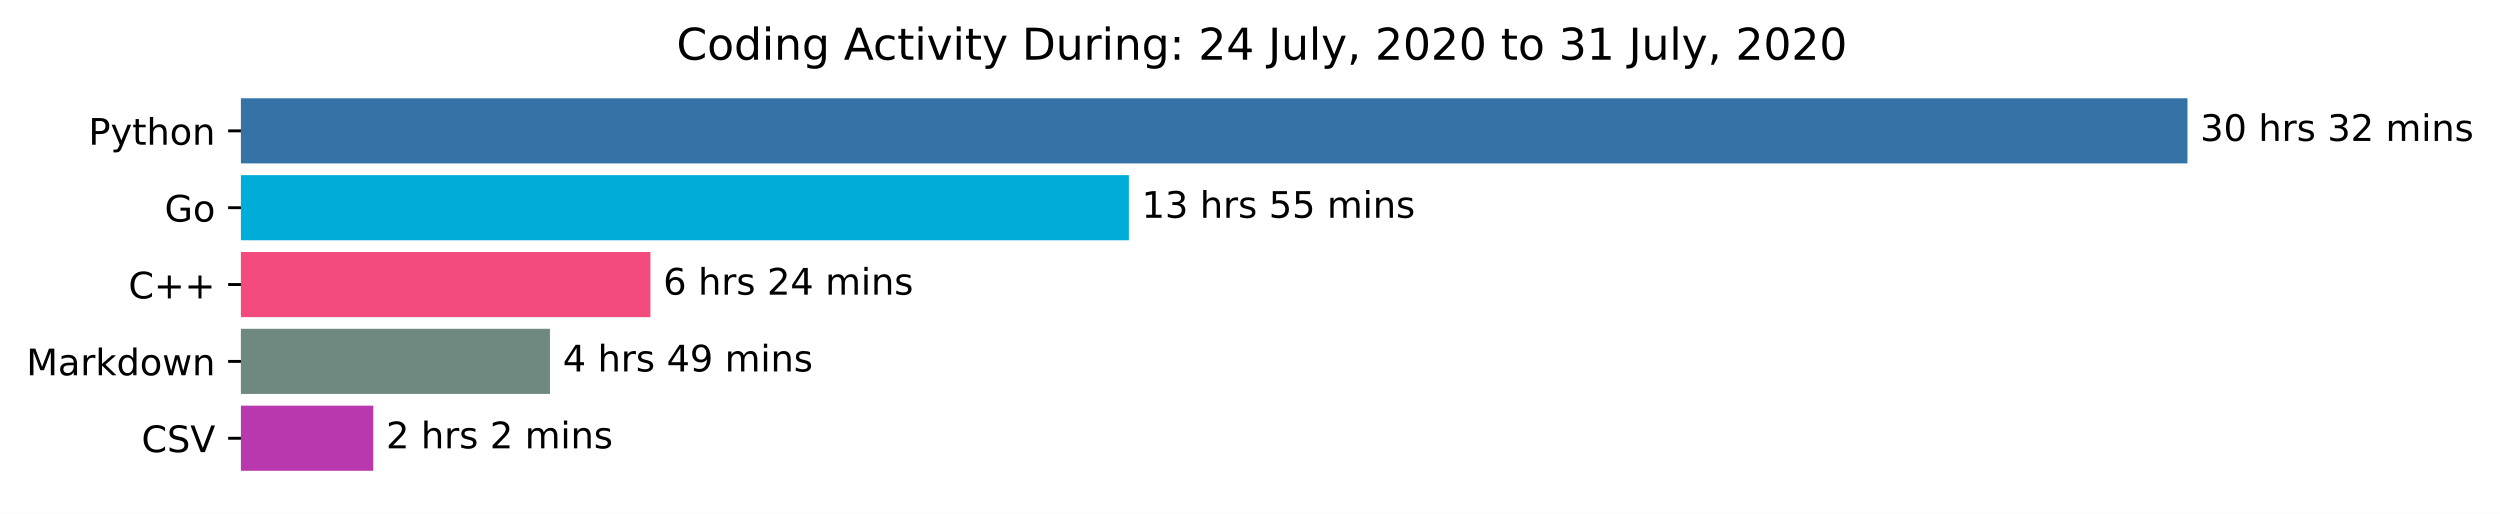
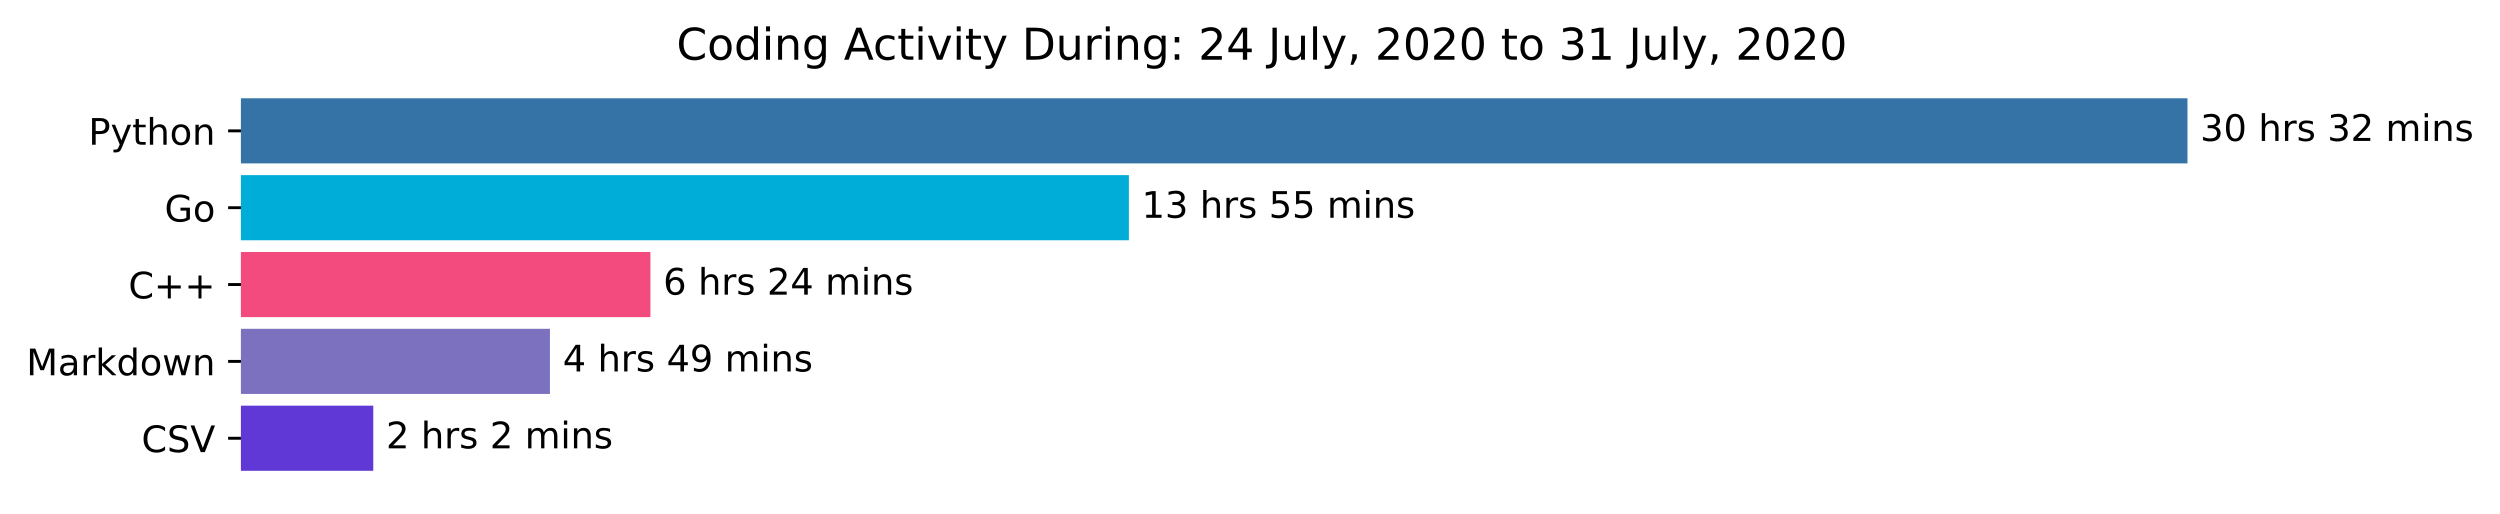
<svg xmlns="http://www.w3.org/2000/svg" xmlns:xlink="http://www.w3.org/1999/xlink" height="140.398pt" version="1.1" viewBox="0 0 683.177 140.398" width="683.177pt">
  <defs>
    <style type="text/css">*{stroke-linecap:butt;stroke-linejoin:round;}</style>
  </defs>
  <g id="figure_1">
    <g id="patch_1">
      <path d="M 0 140.398  L 683.177 140.398  L 683.177 0  L 0 0  z " style="fill:#ffffff;" />
    </g>
    <g id="axes_1">
      <g id="patch_2">
-         <path clip-path="url(#p03bda7981d)" d="M 65.841 27.358  L 597.269 27.358  L 597.269 44.158  L 65.841 44.158  z " style="fill:#3572a5;stroke:#3572a5;stroke-linejoin:miter;" />
+         <path clip-path="url(#p147a11cf20)" d="M 65.841 27.358  L 597.269 27.358  L 597.269 44.158  L 65.841 44.158  z " style="fill:#3572a5;stroke:#3572a5;stroke-linejoin:miter;" />
      </g>
      <g id="patch_3">
-         <path clip-path="url(#p03bda7981d)" d="M 65.841 48.358  L 307.992 48.358  L 307.992 65.158  L 65.841 65.158  z " style="fill:#00add8;stroke:#00add8;stroke-linejoin:miter;" />
+         <path clip-path="url(#p147a11cf20)" d="M 65.841 48.358  L 307.992 48.358  L 307.992 65.158  L 65.841 65.158  z " style="fill:#00add8;stroke:#00add8;stroke-linejoin:miter;" />
      </g>
      <g id="patch_4">
-         <path clip-path="url(#p03bda7981d)" d="M 65.841 69.358  L 177.239 69.358  L 177.239 86.158  L 65.841 86.158  z " style="fill:#f34b7d;stroke:#f34b7d;stroke-linejoin:miter;" />
+         <path clip-path="url(#p147a11cf20)" d="M 65.841 69.358  L 177.239 69.358  L 177.239 86.158  L 65.841 86.158  z " style="fill:#f34b7d;stroke:#f34b7d;stroke-linejoin:miter;" />
      </g>
      <g id="patch_5">
-         <path clip-path="url(#p03bda7981d)" d="M 65.841 90.358  L 149.784 90.358  L 149.784 107.158  L 65.841 107.158  z " style="fill:#6d8980;stroke:#6d8980;stroke-linejoin:miter;" />
+         <path clip-path="url(#p147a11cf20)" d="M 65.841 90.358  L 149.784 90.358  L 149.784 107.158  L 65.841 107.158  z " style="fill:#7b71bf;stroke:#7b71bf;stroke-linejoin:miter;" />
      </g>
      <g id="patch_6">
-         <path clip-path="url(#p03bda7981d)" d="M 65.841 111.358  L 101.501 111.358  L 101.501 128.158  L 65.841 128.158  z " style="fill:#ba38ad;stroke:#ba38ad;stroke-linejoin:miter;" />
+         <path clip-path="url(#p147a11cf20)" d="M 65.841 111.358  L 101.501 111.358  L 101.501 128.158  L 65.841 128.158  z " style="fill:#5f38d5;stroke:#5f38d5;stroke-linejoin:miter;" />
      </g>
      <g id="matplotlib.axis_1" />
      <g id="matplotlib.axis_2">
        <g id="ytick_1">
          <g id="line2d_1">
            <defs>
-               <path d="M 0 0  L -3.5 0  " id="m54e04aea38" style="stroke:#000000;stroke-width:0.8;" />
+               <path d="M 0 0  L -3.5 0  " id="m020e4bd1d2" style="stroke:#000000;stroke-width:0.8;" />
            </defs>
            <g>
-               <use style="stroke:#000000;stroke-width:0.8;" x="65.841" xlink:href="#m54e04aea38" y="35.758" />
+               <use style="stroke:#000000;stroke-width:0.8;" x="65.841" xlink:href="#m020e4bd1d2" y="35.758" />
            </g>
          </g>
          <g id="text_1">
            <g transform="translate(24.17813 39.55734)scale(0.1 -0.1)">
              <defs>
                <path d="M 19.672 64.797  L 19.672 37.406  L 32.078 37.406  Q 38.969 37.406 42.719 40.969  Q 46.484 44.531 46.484 51.125  Q 46.484 57.672 42.719 61.234  Q 38.969 64.797 32.078 64.797  z M 9.812 72.906  L 32.078 72.906  Q 44.344 72.906 50.609 67.359  Q 56.891 61.812 56.891 51.125  Q 56.891 40.328 50.609 34.812  Q 44.344 29.297 32.078 29.297  L 19.672 29.297  L 19.672 0  L 9.812 0  z " id="DejaVuSans-80" />
                <path d="M 32.172 -5.078  Q 28.375 -14.844 24.75 -17.812  Q 21.141 -20.797 15.094 -20.797  L 7.906 -20.797  L 7.906 -13.281  L 13.188 -13.281  Q 16.891 -13.281 18.938 -11.516  Q 21 -9.766 23.484 -3.219  L 25.094 0.875  L 2.984 54.688  L 12.5 54.688  L 29.594 11.922  L 46.688 54.688  L 56.203 54.688  z " id="DejaVuSans-121" />
                <path d="M 18.312 70.219  L 18.312 54.688  L 36.812 54.688  L 36.812 47.703  L 18.312 47.703  L 18.312 18.016  Q 18.312 11.328 20.141 9.422  Q 21.969 7.516 27.594 7.516  L 36.812 7.516  L 36.812 0  L 27.594 0  Q 17.188 0 13.234 3.875  Q 9.281 7.766 9.281 18.016  L 9.281 47.703  L 2.688 47.703  L 2.688 54.688  L 9.281 54.688  L 9.281 70.219  z " id="DejaVuSans-116" />
                <path d="M 54.891 33.016  L 54.891 0  L 45.906 0  L 45.906 32.719  Q 45.906 40.484 42.875 44.328  Q 39.844 48.188 33.797 48.188  Q 26.516 48.188 22.312 43.547  Q 18.109 38.922 18.109 30.906  L 18.109 0  L 9.078 0  L 9.078 75.984  L 18.109 75.984  L 18.109 46.188  Q 21.344 51.125 25.703 53.562  Q 30.078 56 35.797 56  Q 45.219 56 50.047 50.172  Q 54.891 44.344 54.891 33.016  z " id="DejaVuSans-104" />
                <path d="M 30.609 48.391  Q 23.391 48.391 19.188 42.75  Q 14.984 37.109 14.984 27.297  Q 14.984 17.484 19.156 11.844  Q 23.344 6.203 30.609 6.203  Q 37.797 6.203 41.984 11.859  Q 46.188 17.531 46.188 27.297  Q 46.188 37.016 41.984 42.703  Q 37.797 48.391 30.609 48.391  z M 30.609 56  Q 42.328 56 49.016 48.375  Q 55.719 40.766 55.719 27.297  Q 55.719 13.875 49.016 6.219  Q 42.328 -1.422 30.609 -1.422  Q 18.844 -1.422 12.172 6.219  Q 5.516 13.875 5.516 27.297  Q 5.516 40.766 12.172 48.375  Q 18.844 56 30.609 56  z " id="DejaVuSans-111" />
                <path d="M 54.891 33.016  L 54.891 0  L 45.906 0  L 45.906 32.719  Q 45.906 40.484 42.875 44.328  Q 39.844 48.188 33.797 48.188  Q 26.516 48.188 22.312 43.547  Q 18.109 38.922 18.109 30.906  L 18.109 0  L 9.078 0  L 9.078 54.688  L 18.109 54.688  L 18.109 46.188  Q 21.344 51.125 25.703 53.562  Q 30.078 56 35.797 56  Q 45.219 56 50.047 50.172  Q 54.891 44.344 54.891 33.016  z " id="DejaVuSans-110" />
              </defs>
              <use xlink:href="#DejaVuSans-80" />
              <use x="60.303" xlink:href="#DejaVuSans-121" />
              <use x="119.482" xlink:href="#DejaVuSans-116" />
              <use x="158.691" xlink:href="#DejaVuSans-104" />
              <use x="222.07" xlink:href="#DejaVuSans-111" />
              <use x="283.252" xlink:href="#DejaVuSans-110" />
            </g>
          </g>
        </g>
        <g id="ytick_2">
          <g id="line2d_2">
            <g>
-               <use style="stroke:#000000;stroke-width:0.8;" x="65.841" xlink:href="#m54e04aea38" y="56.758" />
+               <use style="stroke:#000000;stroke-width:0.8;" x="65.841" xlink:href="#m020e4bd1d2" y="56.758" />
            </g>
          </g>
          <g id="text_2">
            <g transform="translate(44.97344 60.55734)scale(0.1 -0.1)">
              <defs>
                <path d="M 59.516 10.406  L 59.516 29.984  L 43.406 29.984  L 43.406 38.094  L 69.281 38.094  L 69.281 6.781  Q 63.578 2.734 56.688 0.656  Q 49.812 -1.422 42 -1.422  Q 24.906 -1.422 15.25 8.562  Q 5.609 18.562 5.609 36.375  Q 5.609 54.25 15.25 64.234  Q 24.906 74.219 42 74.219  Q 49.125 74.219 55.547 72.453  Q 61.969 70.703 67.391 67.281  L 67.391 56.781  Q 61.922 61.422 55.766 63.766  Q 49.609 66.109 42.828 66.109  Q 29.438 66.109 22.719 58.641  Q 16.016 51.172 16.016 36.375  Q 16.016 21.625 22.719 14.156  Q 29.438 6.688 42.828 6.688  Q 48.047 6.688 52.141 7.594  Q 56.25 8.5 59.516 10.406  z " id="DejaVuSans-71" />
              </defs>
              <use xlink:href="#DejaVuSans-71" />
              <use x="77.49" xlink:href="#DejaVuSans-111" />
            </g>
          </g>
        </g>
        <g id="ytick_3">
          <g id="line2d_3">
            <g>
-               <use style="stroke:#000000;stroke-width:0.8;" x="65.841" xlink:href="#m54e04aea38" y="77.758" />
+               <use style="stroke:#000000;stroke-width:0.8;" x="65.841" xlink:href="#m020e4bd1d2" y="77.758" />
            </g>
          </g>
          <g id="text_3">
            <g transform="translate(35.09844 81.55734)scale(0.1 -0.1)">
              <defs>
                <path d="M 64.406 67.281  L 64.406 56.891  Q 59.422 61.531 53.781 63.812  Q 48.141 66.109 41.797 66.109  Q 29.297 66.109 22.656 58.469  Q 16.016 50.828 16.016 36.375  Q 16.016 21.969 22.656 14.328  Q 29.297 6.688 41.797 6.688  Q 48.141 6.688 53.781 8.984  Q 59.422 11.281 64.406 15.922  L 64.406 5.609  Q 59.234 2.094 53.438 0.328  Q 47.656 -1.422 41.219 -1.422  Q 24.656 -1.422 15.125 8.703  Q 5.609 18.844 5.609 36.375  Q 5.609 53.953 15.125 64.078  Q 24.656 74.219 41.219 74.219  Q 47.75 74.219 53.531 72.484  Q 59.328 70.75 64.406 67.281  z " id="DejaVuSans-67" />
                <path d="M 46 62.703  L 46 35.5  L 73.188 35.5  L 73.188 27.203  L 46 27.203  L 46 0  L 37.797 0  L 37.797 27.203  L 10.594 27.203  L 10.594 35.5  L 37.797 35.5  L 37.797 62.703  z " id="DejaVuSans-43" />
              </defs>
              <use xlink:href="#DejaVuSans-67" />
              <use x="69.824" xlink:href="#DejaVuSans-43" />
              <use x="153.613" xlink:href="#DejaVuSans-43" />
            </g>
          </g>
        </g>
        <g id="ytick_4">
          <g id="line2d_4">
            <g>
-               <use style="stroke:#000000;stroke-width:0.8;" x="65.841" xlink:href="#m54e04aea38" y="98.758" />
+               <use style="stroke:#000000;stroke-width:0.8;" x="65.841" xlink:href="#m020e4bd1d2" y="98.758" />
            </g>
          </g>
          <g id="text_4">
            <g transform="translate(7.2 102.5573)scale(0.1 -0.1)">
              <defs>
                <path d="M 9.812 72.906  L 24.516 72.906  L 43.109 23.297  L 61.812 72.906  L 76.516 72.906  L 76.516 0  L 66.891 0  L 66.891 64.016  L 48.094 14.016  L 38.188 14.016  L 19.391 64.016  L 19.391 0  L 9.812 0  z " id="DejaVuSans-77" />
                <path d="M 34.281 27.484  Q 23.391 27.484 19.188 25  Q 14.984 22.516 14.984 16.5  Q 14.984 11.719 18.141 8.906  Q 21.297 6.109 26.703 6.109  Q 34.188 6.109 38.703 11.406  Q 43.219 16.703 43.219 25.484  L 43.219 27.484  z M 52.203 31.203  L 52.203 0  L 43.219 0  L 43.219 8.297  Q 40.141 3.328 35.547 0.953  Q 30.953 -1.422 24.312 -1.422  Q 15.922 -1.422 10.953 3.297  Q 6 8.016 6 15.922  Q 6 25.141 12.172 29.828  Q 18.359 34.516 30.609 34.516  L 43.219 34.516  L 43.219 35.406  Q 43.219 41.609 39.141 45  Q 35.062 48.391 27.688 48.391  Q 23 48.391 18.547 47.266  Q 14.109 46.141 10.016 43.891  L 10.016 52.203  Q 14.938 54.109 19.578 55.047  Q 24.219 56 28.609 56  Q 40.484 56 46.344 49.844  Q 52.203 43.703 52.203 31.203  z " id="DejaVuSans-97" />
                <path d="M 41.109 46.297  Q 39.594 47.172 37.812 47.578  Q 36.031 48 33.891 48  Q 26.266 48 22.188 43.047  Q 18.109 38.094 18.109 28.812  L 18.109 0  L 9.078 0  L 9.078 54.688  L 18.109 54.688  L 18.109 46.188  Q 20.953 51.172 25.484 53.578  Q 30.031 56 36.531 56  Q 37.453 56 38.578 55.875  Q 39.703 55.766 41.062 55.516  z " id="DejaVuSans-114" />
                <path d="M 9.078 75.984  L 18.109 75.984  L 18.109 31.109  L 44.922 54.688  L 56.391 54.688  L 27.391 29.109  L 57.625 0  L 45.906 0  L 18.109 26.703  L 18.109 0  L 9.078 0  z " id="DejaVuSans-107" />
                <path d="M 45.406 46.391  L 45.406 75.984  L 54.391 75.984  L 54.391 0  L 45.406 0  L 45.406 8.203  Q 42.578 3.328 38.25 0.953  Q 33.938 -1.422 27.875 -1.422  Q 17.969 -1.422 11.734 6.484  Q 5.516 14.406 5.516 27.297  Q 5.516 40.188 11.734 48.094  Q 17.969 56 27.875 56  Q 33.938 56 38.25 53.625  Q 42.578 51.266 45.406 46.391  z M 14.797 27.297  Q 14.797 17.391 18.875 11.75  Q 22.953 6.109 30.078 6.109  Q 37.203 6.109 41.297 11.75  Q 45.406 17.391 45.406 27.297  Q 45.406 37.203 41.297 42.844  Q 37.203 48.484 30.078 48.484  Q 22.953 48.484 18.875 42.844  Q 14.797 37.203 14.797 27.297  z " id="DejaVuSans-100" />
                <path d="M 4.203 54.688  L 13.188 54.688  L 24.422 12.016  L 35.594 54.688  L 46.188 54.688  L 57.422 12.016  L 68.609 54.688  L 77.594 54.688  L 63.281 0  L 52.688 0  L 40.922 44.828  L 29.109 0  L 18.5 0  z " id="DejaVuSans-119" />
              </defs>
              <use xlink:href="#DejaVuSans-77" />
              <use x="86.279" xlink:href="#DejaVuSans-97" />
              <use x="147.559" xlink:href="#DejaVuSans-114" />
              <use x="188.672" xlink:href="#DejaVuSans-107" />
              <use x="246.582" xlink:href="#DejaVuSans-100" />
              <use x="310.059" xlink:href="#DejaVuSans-111" />
              <use x="371.24" xlink:href="#DejaVuSans-119" />
              <use x="453.027" xlink:href="#DejaVuSans-110" />
            </g>
          </g>
        </g>
        <g id="ytick_5">
          <g id="line2d_5">
            <g>
-               <use style="stroke:#000000;stroke-width:0.8;" x="65.841" xlink:href="#m54e04aea38" y="119.758" />
+               <use style="stroke:#000000;stroke-width:0.8;" x="65.841" xlink:href="#m020e4bd1d2" y="119.758" />
            </g>
          </g>
          <g id="text_5">
            <g transform="translate(38.66875 123.5573)scale(0.1 -0.1)">
              <defs>
                <path d="M 53.516 70.516  L 53.516 60.891  Q 47.906 63.578 42.922 64.891  Q 37.938 66.219 33.297 66.219  Q 25.25 66.219 20.875 63.094  Q 16.5 59.969 16.5 54.203  Q 16.5 49.359 19.406 46.891  Q 22.312 44.438 30.422 42.922  L 36.375 41.703  Q 47.406 39.594 52.656 34.297  Q 57.906 29 57.906 20.125  Q 57.906 9.516 50.797 4.047  Q 43.703 -1.422 29.984 -1.422  Q 24.812 -1.422 18.969 -0.25  Q 13.141 0.922 6.891 3.219  L 6.891 13.375  Q 12.891 10.016 18.656 8.297  Q 24.422 6.594 29.984 6.594  Q 38.422 6.594 43.016 9.906  Q 47.609 13.234 47.609 19.391  Q 47.609 24.75 44.312 27.781  Q 41.016 30.812 33.5 32.328  L 27.484 33.5  Q 16.453 35.688 11.516 40.375  Q 6.594 45.062 6.594 53.422  Q 6.594 63.094 13.406 68.656  Q 20.219 74.219 32.172 74.219  Q 37.312 74.219 42.625 73.281  Q 47.953 72.359 53.516 70.516  z " id="DejaVuSans-83" />
                <path d="M 28.609 0  L 0.781 72.906  L 11.078 72.906  L 34.188 11.531  L 57.328 72.906  L 67.578 72.906  L 39.797 0  z " id="DejaVuSans-86" />
              </defs>
              <use xlink:href="#DejaVuSans-67" />
              <use x="69.824" xlink:href="#DejaVuSans-83" />
              <use x="133.301" xlink:href="#DejaVuSans-86" />
            </g>
          </g>
        </g>
      </g>
      <g id="text_6">
        <g transform="translate(601.2692 38.5175)scale(0.1 -0.1)">
          <defs>
            <path d="M 40.578 39.312  Q 47.656 37.797 51.625 33  Q 55.609 28.219 55.609 21.188  Q 55.609 10.406 48.188 4.484  Q 40.766 -1.422 27.094 -1.422  Q 22.516 -1.422 17.656 -0.516  Q 12.797 0.391 7.625 2.203  L 7.625 11.719  Q 11.719 9.328 16.594 8.109  Q 21.484 6.891 26.812 6.891  Q 36.078 6.891 40.938 10.547  Q 45.797 14.203 45.797 21.188  Q 45.797 27.641 41.281 31.266  Q 36.766 34.906 28.719 34.906  L 20.219 34.906  L 20.219 43.016  L 29.109 43.016  Q 36.375 43.016 40.234 45.922  Q 44.094 48.828 44.094 54.297  Q 44.094 59.906 40.109 62.906  Q 36.141 65.922 28.719 65.922  Q 24.656 65.922 20.016 65.031  Q 15.375 64.156 9.812 62.312  L 9.812 71.094  Q 15.438 72.656 20.344 73.438  Q 25.25 74.219 29.594 74.219  Q 40.828 74.219 47.359 69.109  Q 53.906 64.016 53.906 55.328  Q 53.906 49.266 50.438 45.094  Q 46.969 40.922 40.578 39.312  z " id="DejaVuSans-51" />
            <path d="M 31.781 66.406  Q 24.172 66.406 20.328 58.906  Q 16.5 51.422 16.5 36.375  Q 16.5 21.391 20.328 13.891  Q 24.172 6.391 31.781 6.391  Q 39.453 6.391 43.281 13.891  Q 47.125 21.391 47.125 36.375  Q 47.125 51.422 43.281 58.906  Q 39.453 66.406 31.781 66.406  z M 31.781 74.219  Q 44.047 74.219 50.516 64.516  Q 56.984 54.828 56.984 36.375  Q 56.984 17.969 50.516 8.266  Q 44.047 -1.422 31.781 -1.422  Q 19.531 -1.422 13.062 8.266  Q 6.594 17.969 6.594 36.375  Q 6.594 54.828 13.062 64.516  Q 19.531 74.219 31.781 74.219  z " id="DejaVuSans-48" />
            <path id="DejaVuSans-32" />
            <path d="M 44.281 53.078  L 44.281 44.578  Q 40.484 46.531 36.375 47.5  Q 32.281 48.484 27.875 48.484  Q 21.188 48.484 17.844 46.438  Q 14.5 44.391 14.5 40.281  Q 14.5 37.156 16.891 35.375  Q 19.281 33.594 26.516 31.984  L 29.594 31.297  Q 39.156 29.25 43.188 25.516  Q 47.219 21.781 47.219 15.094  Q 47.219 7.469 41.188 3.016  Q 35.156 -1.422 24.609 -1.422  Q 20.219 -1.422 15.453 -0.562  Q 10.688 0.297 5.422 2  L 5.422 11.281  Q 10.406 8.688 15.234 7.391  Q 20.062 6.109 24.812 6.109  Q 31.156 6.109 34.562 8.281  Q 37.984 10.453 37.984 14.406  Q 37.984 18.062 35.516 20.016  Q 33.062 21.969 24.703 23.781  L 21.578 24.516  Q 13.234 26.266 9.516 29.906  Q 5.812 33.547 5.812 39.891  Q 5.812 47.609 11.281 51.797  Q 16.75 56 26.812 56  Q 31.781 56 36.172 55.266  Q 40.578 54.547 44.281 53.078  z " id="DejaVuSans-115" />
            <path d="M 19.188 8.297  L 53.609 8.297  L 53.609 0  L 7.328 0  L 7.328 8.297  Q 12.938 14.109 22.625 23.891  Q 32.328 33.688 34.812 36.531  Q 39.547 41.844 41.422 45.531  Q 43.312 49.219 43.312 52.781  Q 43.312 58.594 39.234 62.25  Q 35.156 65.922 28.609 65.922  Q 23.969 65.922 18.812 64.312  Q 13.672 62.703 7.812 59.422  L 7.812 69.391  Q 13.766 71.781 18.938 73  Q 24.125 74.219 28.422 74.219  Q 39.75 74.219 46.484 68.547  Q 53.219 62.891 53.219 53.422  Q 53.219 48.922 51.531 44.891  Q 49.859 40.875 45.406 35.406  Q 44.188 33.984 37.641 27.219  Q 31.109 20.453 19.188 8.297  z " id="DejaVuSans-50" />
            <path d="M 52 44.188  Q 55.375 50.25 60.062 53.125  Q 64.75 56 71.094 56  Q 79.641 56 84.281 50.016  Q 88.922 44.047 88.922 33.016  L 88.922 0  L 79.891 0  L 79.891 32.719  Q 79.891 40.578 77.094 44.375  Q 74.312 48.188 68.609 48.188  Q 61.625 48.188 57.562 43.547  Q 53.516 38.922 53.516 30.906  L 53.516 0  L 44.484 0  L 44.484 32.719  Q 44.484 40.625 41.703 44.406  Q 38.922 48.188 33.109 48.188  Q 26.219 48.188 22.156 43.531  Q 18.109 38.875 18.109 30.906  L 18.109 0  L 9.078 0  L 9.078 54.688  L 18.109 54.688  L 18.109 46.188  Q 21.188 51.219 25.484 53.609  Q 29.781 56 35.688 56  Q 41.656 56 45.828 52.969  Q 50 49.953 52 44.188  z " id="DejaVuSans-109" />
            <path d="M 9.422 54.688  L 18.406 54.688  L 18.406 0  L 9.422 0  z M 9.422 75.984  L 18.406 75.984  L 18.406 64.594  L 9.422 64.594  z " id="DejaVuSans-105" />
          </defs>
          <use xlink:href="#DejaVuSans-51" />
          <use x="63.623" xlink:href="#DejaVuSans-48" />
          <use x="127.246" xlink:href="#DejaVuSans-32" />
          <use x="159.033" xlink:href="#DejaVuSans-104" />
          <use x="222.412" xlink:href="#DejaVuSans-114" />
          <use x="263.525" xlink:href="#DejaVuSans-115" />
          <use x="315.625" xlink:href="#DejaVuSans-32" />
          <use x="347.412" xlink:href="#DejaVuSans-51" />
          <use x="411.035" xlink:href="#DejaVuSans-50" />
          <use x="474.658" xlink:href="#DejaVuSans-32" />
          <use x="506.445" xlink:href="#DejaVuSans-109" />
          <use x="603.857" xlink:href="#DejaVuSans-105" />
          <use x="631.641" xlink:href="#DejaVuSans-110" />
          <use x="695.02" xlink:href="#DejaVuSans-115" />
        </g>
      </g>
      <g id="text_7">
        <g transform="translate(311.992 59.5175)scale(0.1 -0.1)">
          <defs>
            <path d="M 12.406 8.297  L 28.516 8.297  L 28.516 63.922  L 10.984 60.406  L 10.984 69.391  L 28.422 72.906  L 38.281 72.906  L 38.281 8.297  L 54.391 8.297  L 54.391 0  L 12.406 0  z " id="DejaVuSans-49" />
            <path d="M 10.797 72.906  L 49.516 72.906  L 49.516 64.594  L 19.828 64.594  L 19.828 46.734  Q 21.969 47.469 24.109 47.828  Q 26.266 48.188 28.422 48.188  Q 40.625 48.188 47.75 41.5  Q 54.891 34.812 54.891 23.391  Q 54.891 11.625 47.562 5.094  Q 40.234 -1.422 26.906 -1.422  Q 22.312 -1.422 17.547 -0.641  Q 12.797 0.141 7.719 1.703  L 7.719 11.625  Q 12.109 9.234 16.797 8.062  Q 21.484 6.891 26.703 6.891  Q 35.156 6.891 40.078 11.328  Q 45.016 15.766 45.016 23.391  Q 45.016 31 40.078 35.438  Q 35.156 39.891 26.703 39.891  Q 22.75 39.891 18.812 39.016  Q 14.891 38.141 10.797 36.281  z " id="DejaVuSans-53" />
          </defs>
          <use xlink:href="#DejaVuSans-49" />
          <use x="63.623" xlink:href="#DejaVuSans-51" />
          <use x="127.246" xlink:href="#DejaVuSans-32" />
          <use x="159.033" xlink:href="#DejaVuSans-104" />
          <use x="222.412" xlink:href="#DejaVuSans-114" />
          <use x="263.525" xlink:href="#DejaVuSans-115" />
          <use x="315.625" xlink:href="#DejaVuSans-32" />
          <use x="347.412" xlink:href="#DejaVuSans-53" />
          <use x="411.035" xlink:href="#DejaVuSans-53" />
          <use x="474.658" xlink:href="#DejaVuSans-32" />
          <use x="506.445" xlink:href="#DejaVuSans-109" />
          <use x="603.857" xlink:href="#DejaVuSans-105" />
          <use x="631.641" xlink:href="#DejaVuSans-110" />
          <use x="695.02" xlink:href="#DejaVuSans-115" />
        </g>
      </g>
      <g id="text_8">
        <g transform="translate(181.2387 80.5175)scale(0.1 -0.1)">
          <defs>
            <path d="M 33.016 40.375  Q 26.375 40.375 22.484 35.828  Q 18.609 31.297 18.609 23.391  Q 18.609 15.531 22.484 10.953  Q 26.375 6.391 33.016 6.391  Q 39.656 6.391 43.531 10.953  Q 47.406 15.531 47.406 23.391  Q 47.406 31.297 43.531 35.828  Q 39.656 40.375 33.016 40.375  z M 52.594 71.297  L 52.594 62.312  Q 48.875 64.062 45.094 64.984  Q 41.312 65.922 37.594 65.922  Q 27.828 65.922 22.672 59.328  Q 17.531 52.734 16.797 39.406  Q 19.672 43.656 24.016 45.922  Q 28.375 48.188 33.594 48.188  Q 44.578 48.188 50.953 41.516  Q 57.328 34.859 57.328 23.391  Q 57.328 12.156 50.688 5.359  Q 44.047 -1.422 33.016 -1.422  Q 20.359 -1.422 13.672 8.266  Q 6.984 17.969 6.984 36.375  Q 6.984 53.656 15.188 63.938  Q 23.391 74.219 37.203 74.219  Q 40.922 74.219 44.703 73.484  Q 48.484 72.75 52.594 71.297  z " id="DejaVuSans-54" />
            <path d="M 37.797 64.312  L 12.891 25.391  L 37.797 25.391  z M 35.203 72.906  L 47.609 72.906  L 47.609 25.391  L 58.016 25.391  L 58.016 17.188  L 47.609 17.188  L 47.609 0  L 37.797 0  L 37.797 17.188  L 4.891 17.188  L 4.891 26.703  z " id="DejaVuSans-52" />
          </defs>
          <use xlink:href="#DejaVuSans-54" />
          <use x="63.623" xlink:href="#DejaVuSans-32" />
          <use x="95.41" xlink:href="#DejaVuSans-104" />
          <use x="158.789" xlink:href="#DejaVuSans-114" />
          <use x="199.902" xlink:href="#DejaVuSans-115" />
          <use x="252.002" xlink:href="#DejaVuSans-32" />
          <use x="283.789" xlink:href="#DejaVuSans-50" />
          <use x="347.412" xlink:href="#DejaVuSans-52" />
          <use x="411.035" xlink:href="#DejaVuSans-32" />
          <use x="442.822" xlink:href="#DejaVuSans-109" />
          <use x="540.234" xlink:href="#DejaVuSans-105" />
          <use x="568.018" xlink:href="#DejaVuSans-110" />
          <use x="631.396" xlink:href="#DejaVuSans-115" />
        </g>
      </g>
      <g id="text_9">
        <g transform="translate(153.7836 101.5175)scale(0.1 -0.1)">
          <defs>
            <path d="M 10.984 1.516  L 10.984 10.5  Q 14.703 8.734 18.5 7.812  Q 22.312 6.891 25.984 6.891  Q 35.75 6.891 40.891 13.453  Q 46.047 20.016 46.781 33.406  Q 43.953 29.203 39.594 26.953  Q 35.25 24.703 29.984 24.703  Q 19.047 24.703 12.672 31.312  Q 6.297 37.938 6.297 49.422  Q 6.297 60.641 12.938 67.422  Q 19.578 74.219 30.609 74.219  Q 43.266 74.219 49.922 64.516  Q 56.594 54.828 56.594 36.375  Q 56.594 19.141 48.406 8.859  Q 40.234 -1.422 26.422 -1.422  Q 22.703 -1.422 18.891 -0.688  Q 15.094 0.047 10.984 1.516  z M 30.609 32.422  Q 37.25 32.422 41.125 36.953  Q 45.016 41.5 45.016 49.422  Q 45.016 57.281 41.125 61.844  Q 37.25 66.406 30.609 66.406  Q 23.969 66.406 20.094 61.844  Q 16.219 57.281 16.219 49.422  Q 16.219 41.5 20.094 36.953  Q 23.969 32.422 30.609 32.422  z " id="DejaVuSans-57" />
          </defs>
          <use xlink:href="#DejaVuSans-52" />
          <use x="63.623" xlink:href="#DejaVuSans-32" />
          <use x="95.41" xlink:href="#DejaVuSans-104" />
          <use x="158.789" xlink:href="#DejaVuSans-114" />
          <use x="199.902" xlink:href="#DejaVuSans-115" />
          <use x="252.002" xlink:href="#DejaVuSans-32" />
          <use x="283.789" xlink:href="#DejaVuSans-52" />
          <use x="347.412" xlink:href="#DejaVuSans-57" />
          <use x="411.035" xlink:href="#DejaVuSans-32" />
          <use x="442.822" xlink:href="#DejaVuSans-109" />
          <use x="540.234" xlink:href="#DejaVuSans-105" />
          <use x="568.018" xlink:href="#DejaVuSans-110" />
          <use x="631.396" xlink:href="#DejaVuSans-115" />
        </g>
      </g>
      <g id="text_10">
        <g transform="translate(105.5006 122.5175)scale(0.1 -0.1)">
          <use xlink:href="#DejaVuSans-50" />
          <use x="63.623" xlink:href="#DejaVuSans-32" />
          <use x="95.41" xlink:href="#DejaVuSans-104" />
          <use x="158.789" xlink:href="#DejaVuSans-114" />
          <use x="199.902" xlink:href="#DejaVuSans-115" />
          <use x="252.002" xlink:href="#DejaVuSans-32" />
          <use x="283.789" xlink:href="#DejaVuSans-50" />
          <use x="347.412" xlink:href="#DejaVuSans-32" />
          <use x="379.199" xlink:href="#DejaVuSans-109" />
          <use x="476.611" xlink:href="#DejaVuSans-105" />
          <use x="504.395" xlink:href="#DejaVuSans-110" />
          <use x="567.773" xlink:href="#DejaVuSans-115" />
        </g>
      </g>
      <g id="text_11">
        <g transform="translate(184.8741 16.31812)scale(0.12 -0.12)">
          <defs>
            <path d="M 45.406 27.984  Q 45.406 37.75 41.375 43.109  Q 37.359 48.484 30.078 48.484  Q 22.859 48.484 18.828 43.109  Q 14.797 37.75 14.797 27.984  Q 14.797 18.266 18.828 12.891  Q 22.859 7.516 30.078 7.516  Q 37.359 7.516 41.375 12.891  Q 45.406 18.266 45.406 27.984  z M 54.391 6.781  Q 54.391 -7.172 48.188 -13.984  Q 42 -20.797 29.203 -20.797  Q 24.469 -20.797 20.266 -20.094  Q 16.062 -19.391 12.109 -17.922  L 12.109 -9.188  Q 16.062 -11.328 19.922 -12.344  Q 23.781 -13.375 27.781 -13.375  Q 36.625 -13.375 41.016 -8.766  Q 45.406 -4.156 45.406 5.172  L 45.406 9.625  Q 42.625 4.781 38.281 2.391  Q 33.938 0 27.875 0  Q 17.828 0 11.672 7.656  Q 5.516 15.328 5.516 27.984  Q 5.516 40.672 11.672 48.328  Q 17.828 56 27.875 56  Q 33.938 56 38.281 53.609  Q 42.625 51.219 45.406 46.391  L 45.406 54.688  L 54.391 54.688  z " id="DejaVuSans-103" />
            <path d="M 34.188 63.188  L 20.797 26.906  L 47.609 26.906  z M 28.609 72.906  L 39.797 72.906  L 67.578 0  L 57.328 0  L 50.688 18.703  L 17.828 18.703  L 11.188 0  L 0.781 0  z " id="DejaVuSans-65" />
            <path d="M 48.781 52.594  L 48.781 44.188  Q 44.969 46.297 41.141 47.344  Q 37.312 48.391 33.406 48.391  Q 24.656 48.391 19.812 42.844  Q 14.984 37.312 14.984 27.297  Q 14.984 17.281 19.812 11.734  Q 24.656 6.203 33.406 6.203  Q 37.312 6.203 41.141 7.25  Q 44.969 8.297 48.781 10.406  L 48.781 2.094  Q 45.016 0.344 40.984 -0.531  Q 36.969 -1.422 32.422 -1.422  Q 20.062 -1.422 12.781 6.344  Q 5.516 14.109 5.516 27.297  Q 5.516 40.672 12.859 48.328  Q 20.219 56 33.016 56  Q 37.156 56 41.109 55.141  Q 45.062 54.297 48.781 52.594  z " id="DejaVuSans-99" />
            <path d="M 2.984 54.688  L 12.5 54.688  L 29.594 8.797  L 46.688 54.688  L 56.203 54.688  L 35.688 0  L 23.484 0  z " id="DejaVuSans-118" />
            <path d="M 19.672 64.797  L 19.672 8.109  L 31.594 8.109  Q 46.688 8.109 53.688 14.938  Q 60.688 21.781 60.688 36.531  Q 60.688 51.172 53.688 57.984  Q 46.688 64.797 31.594 64.797  z M 9.812 72.906  L 30.078 72.906  Q 51.266 72.906 61.172 64.094  Q 71.094 55.281 71.094 36.531  Q 71.094 17.672 61.125 8.828  Q 51.172 0 30.078 0  L 9.812 0  z " id="DejaVuSans-68" />
            <path d="M 8.5 21.578  L 8.5 54.688  L 17.484 54.688  L 17.484 21.922  Q 17.484 14.156 20.5 10.266  Q 23.531 6.391 29.594 6.391  Q 36.859 6.391 41.078 11.031  Q 45.312 15.672 45.312 23.688  L 45.312 54.688  L 54.297 54.688  L 54.297 0  L 45.312 0  L 45.312 8.406  Q 42.047 3.422 37.719 1  Q 33.406 -1.422 27.688 -1.422  Q 18.266 -1.422 13.375 4.438  Q 8.5 10.297 8.5 21.578  z M 31.109 56  z " id="DejaVuSans-117" />
            <path d="M 11.719 12.406  L 22.016 12.406  L 22.016 0  L 11.719 0  z M 11.719 51.703  L 22.016 51.703  L 22.016 39.312  L 11.719 39.312  z " id="DejaVuSans-58" />
            <path d="M 9.812 72.906  L 19.672 72.906  L 19.672 5.078  Q 19.672 -8.109 14.672 -14.062  Q 9.672 -20.016 -1.422 -20.016  L -5.172 -20.016  L -5.172 -11.719  L -2.094 -11.719  Q 4.438 -11.719 7.125 -8.047  Q 9.812 -4.391 9.812 5.078  z " id="DejaVuSans-74" />
            <path d="M 9.422 75.984  L 18.406 75.984  L 18.406 0  L 9.422 0  z " id="DejaVuSans-108" />
            <path d="M 11.719 12.406  L 22.016 12.406  L 22.016 4  L 14.016 -11.625  L 7.719 -11.625  L 11.719 4  z " id="DejaVuSans-44" />
          </defs>
          <use xlink:href="#DejaVuSans-67" />
          <use x="69.824" xlink:href="#DejaVuSans-111" />
          <use x="131.006" xlink:href="#DejaVuSans-100" />
          <use x="194.482" xlink:href="#DejaVuSans-105" />
          <use x="222.266" xlink:href="#DejaVuSans-110" />
          <use x="285.645" xlink:href="#DejaVuSans-103" />
          <use x="349.121" xlink:href="#DejaVuSans-32" />
          <use x="380.908" xlink:href="#DejaVuSans-65" />
          <use x="447.566" xlink:href="#DejaVuSans-99" />
          <use x="502.547" xlink:href="#DejaVuSans-116" />
          <use x="541.756" xlink:href="#DejaVuSans-105" />
          <use x="569.539" xlink:href="#DejaVuSans-118" />
          <use x="628.719" xlink:href="#DejaVuSans-105" />
          <use x="656.502" xlink:href="#DejaVuSans-116" />
          <use x="695.711" xlink:href="#DejaVuSans-121" />
          <use x="754.891" xlink:href="#DejaVuSans-32" />
          <use x="786.678" xlink:href="#DejaVuSans-68" />
          <use x="863.68" xlink:href="#DejaVuSans-117" />
          <use x="927.059" xlink:href="#DejaVuSans-114" />
          <use x="968.172" xlink:href="#DejaVuSans-105" />
          <use x="995.955" xlink:href="#DejaVuSans-110" />
          <use x="1059.334" xlink:href="#DejaVuSans-103" />
          <use x="1122.811" xlink:href="#DejaVuSans-58" />
          <use x="1156.502" xlink:href="#DejaVuSans-32" />
          <use x="1188.289" xlink:href="#DejaVuSans-50" />
          <use x="1251.912" xlink:href="#DejaVuSans-52" />
          <use x="1315.535" xlink:href="#DejaVuSans-32" />
          <use x="1347.322" xlink:href="#DejaVuSans-74" />
          <use x="1376.814" xlink:href="#DejaVuSans-117" />
          <use x="1440.193" xlink:href="#DejaVuSans-108" />
          <use x="1467.977" xlink:href="#DejaVuSans-121" />
          <use x="1527.156" xlink:href="#DejaVuSans-44" />
          <use x="1558.943" xlink:href="#DejaVuSans-32" />
          <use x="1590.73" xlink:href="#DejaVuSans-50" />
          <use x="1654.354" xlink:href="#DejaVuSans-48" />
          <use x="1717.977" xlink:href="#DejaVuSans-50" />
          <use x="1781.6" xlink:href="#DejaVuSans-48" />
          <use x="1845.223" xlink:href="#DejaVuSans-32" />
          <use x="1877.01" xlink:href="#DejaVuSans-116" />
          <use x="1916.219" xlink:href="#DejaVuSans-111" />
          <use x="1977.4" xlink:href="#DejaVuSans-32" />
          <use x="2009.188" xlink:href="#DejaVuSans-51" />
          <use x="2072.811" xlink:href="#DejaVuSans-49" />
          <use x="2136.434" xlink:href="#DejaVuSans-32" />
          <use x="2168.221" xlink:href="#DejaVuSans-74" />
          <use x="2197.713" xlink:href="#DejaVuSans-117" />
          <use x="2261.092" xlink:href="#DejaVuSans-108" />
          <use x="2288.875" xlink:href="#DejaVuSans-121" />
          <use x="2348.055" xlink:href="#DejaVuSans-44" />
          <use x="2379.842" xlink:href="#DejaVuSans-32" />
          <use x="2411.629" xlink:href="#DejaVuSans-50" />
          <use x="2475.252" xlink:href="#DejaVuSans-48" />
          <use x="2538.875" xlink:href="#DejaVuSans-50" />
          <use x="2602.498" xlink:href="#DejaVuSans-48" />
        </g>
      </g>
    </g>
  </g>
  <defs>
-     <clipPath id="p03bda7981d">
+     <clipPath id="p147a11cf20">
      <rect height="110.88" width="558" x="65.841" y="22.318" />
    </clipPath>
  </defs>
</svg>
